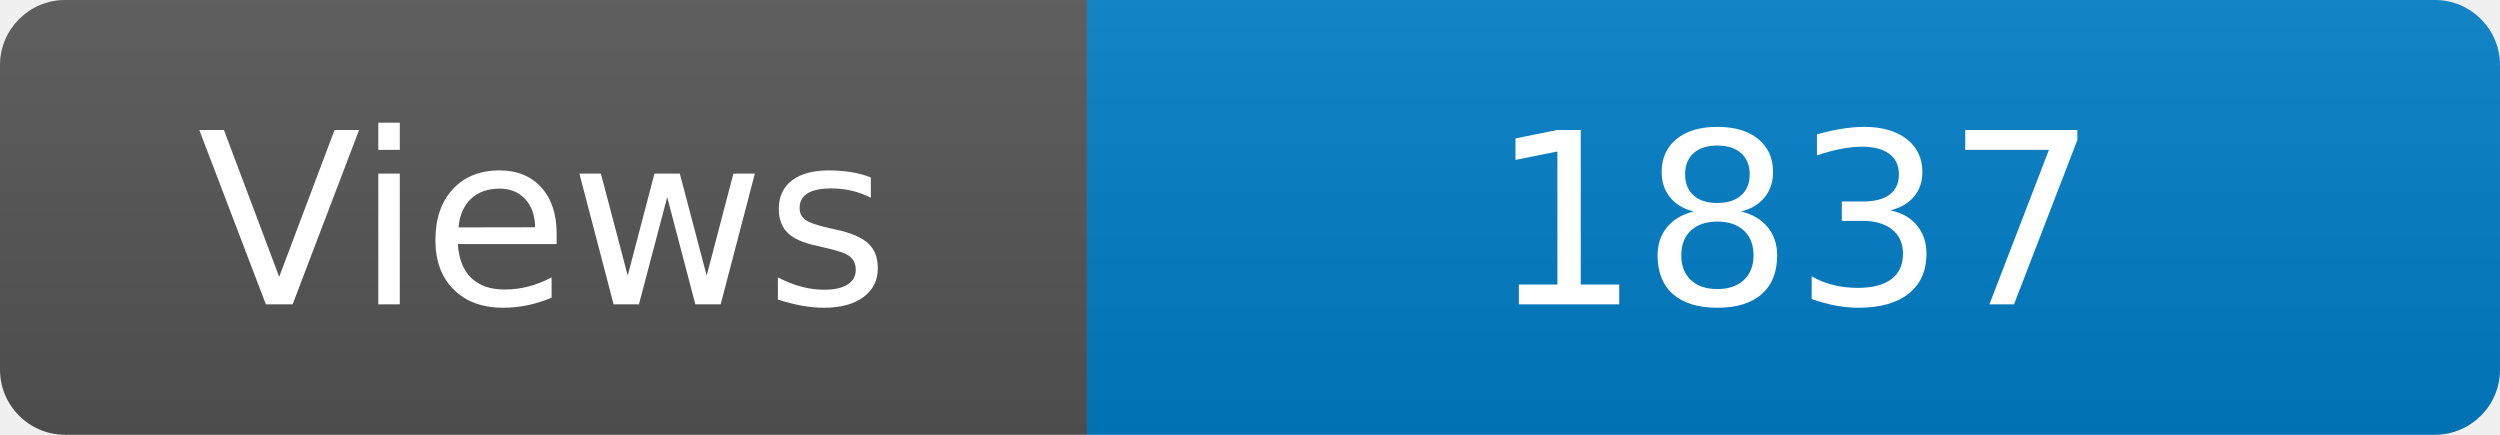
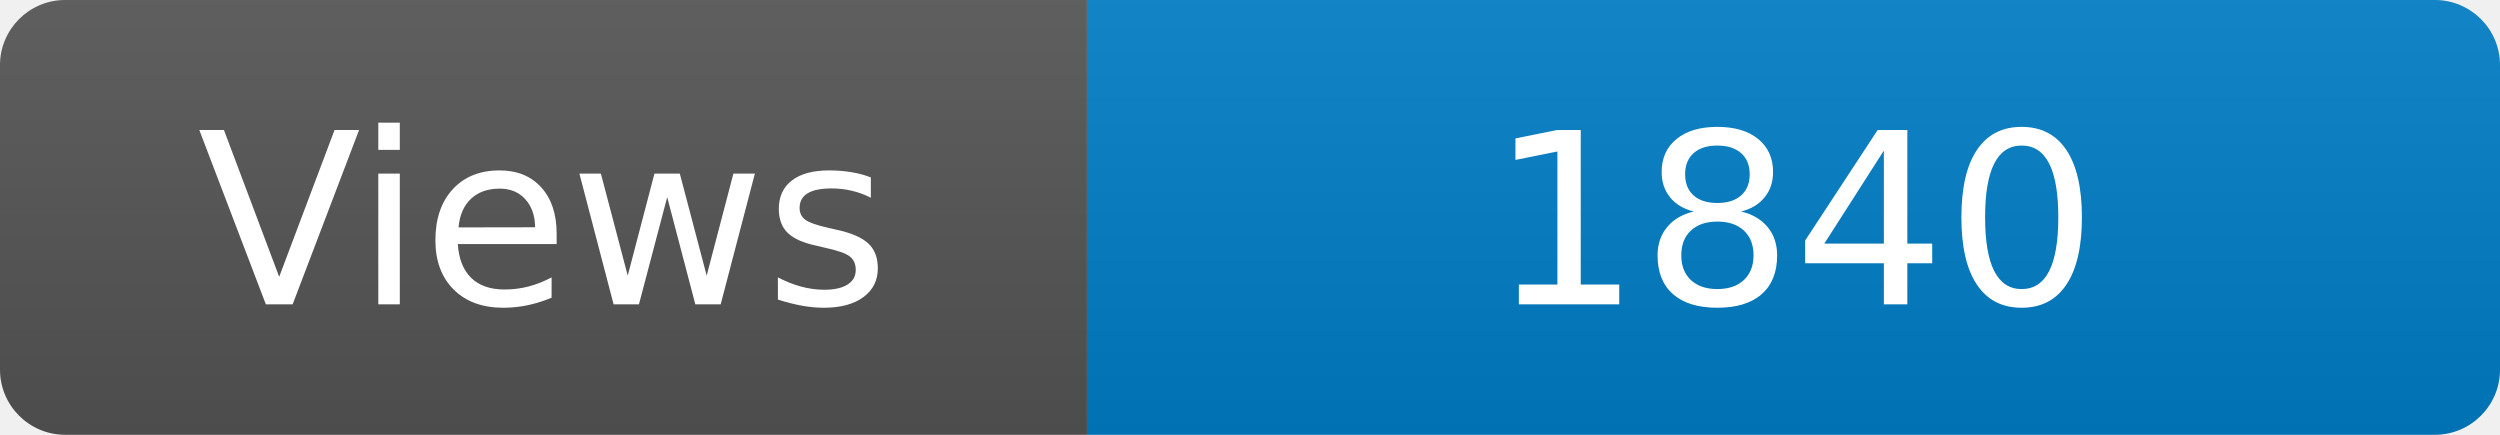
<svg xmlns="http://www.w3.org/2000/svg" width="115" height="20" role="img" aria-label="Maintained?: yes">
  <linearGradient id="s" x2="0" y2="100%">
    <stop offset="0" stop-color="#bbb" stop-opacity=".1" />
    <stop offset="1" stop-opacity=".1" />
  </linearGradient>
  <clipPath id="r">
    <rect width="115" height="20" rx="3" fill="#fff" />
  </clipPath>
  <g clip-path="url(#r)">
    <rect width="50" height="20" fill="#555" />
    <rect x="50" width="160" height="20" fill="#007ec6" />
    <rect width="115" height="20" fill="url(#s)" />
  </g>
  <g fill="#fff" text-anchor="middle" font-family="Verdana,Geneva,DejaVu Sans,sans-serif" font-size="110">
    <text x="250" y="140" transform="scale(.1)" fill="#fff">Views</text>
-     <text x="825" y="140" transform="scale(.1)" fill="#fff">1837</text>
+     <text x="825" y="140" transform="scale(.1)" fill="#fff">1840</text>
  </g>
</svg>
